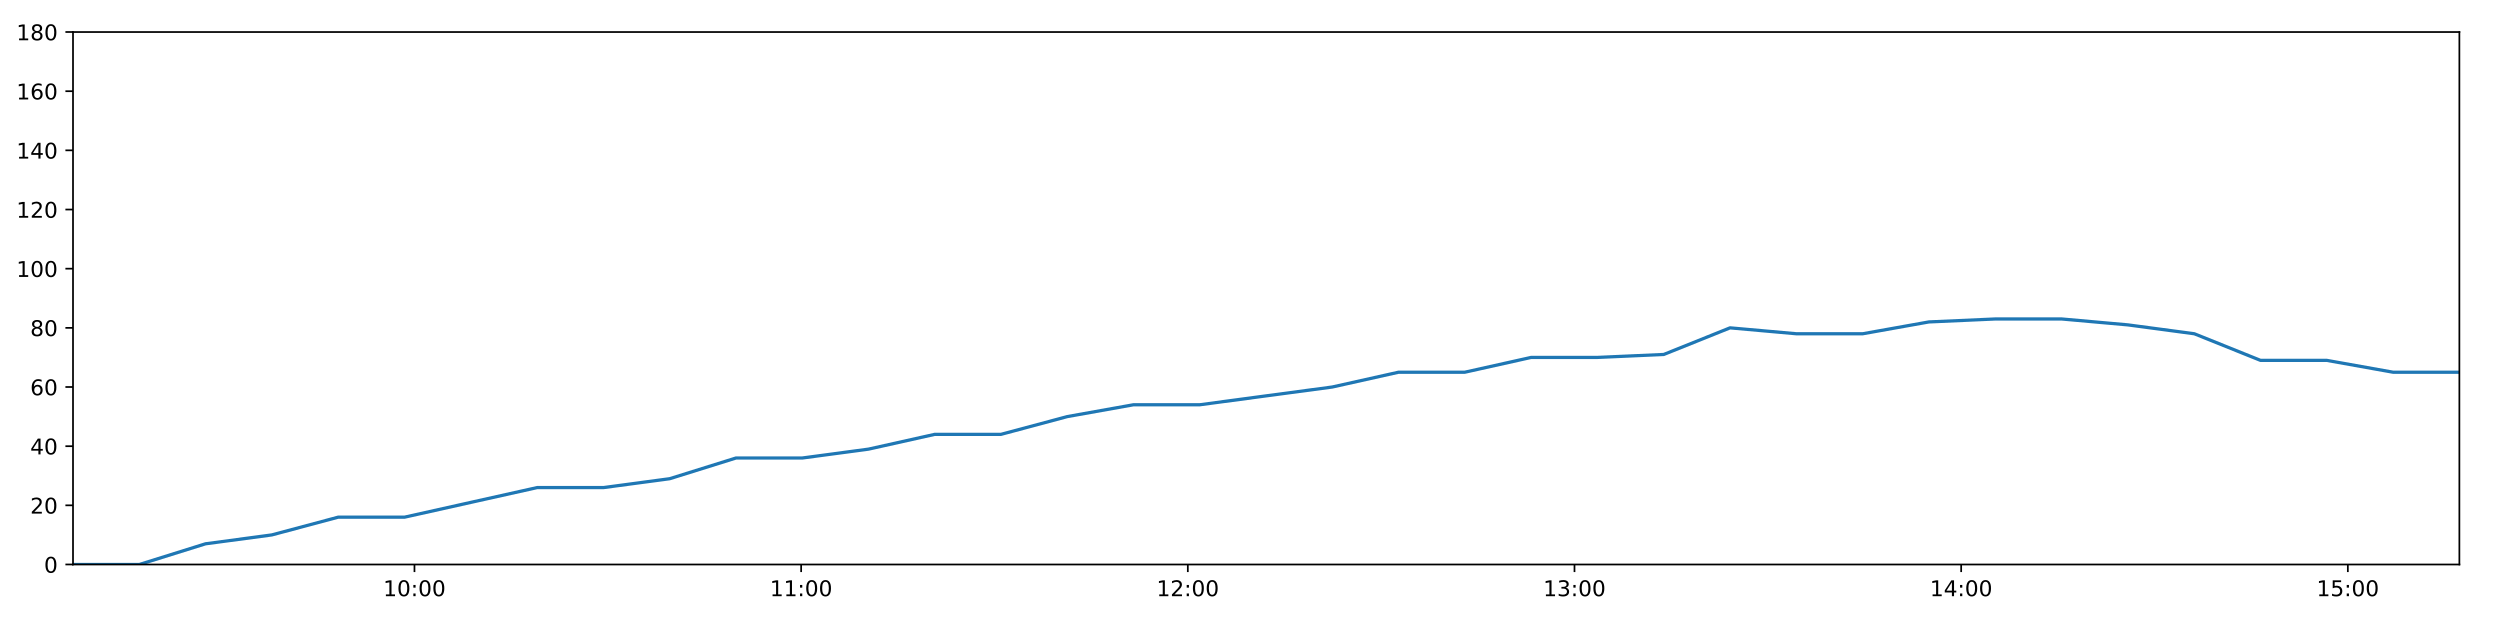
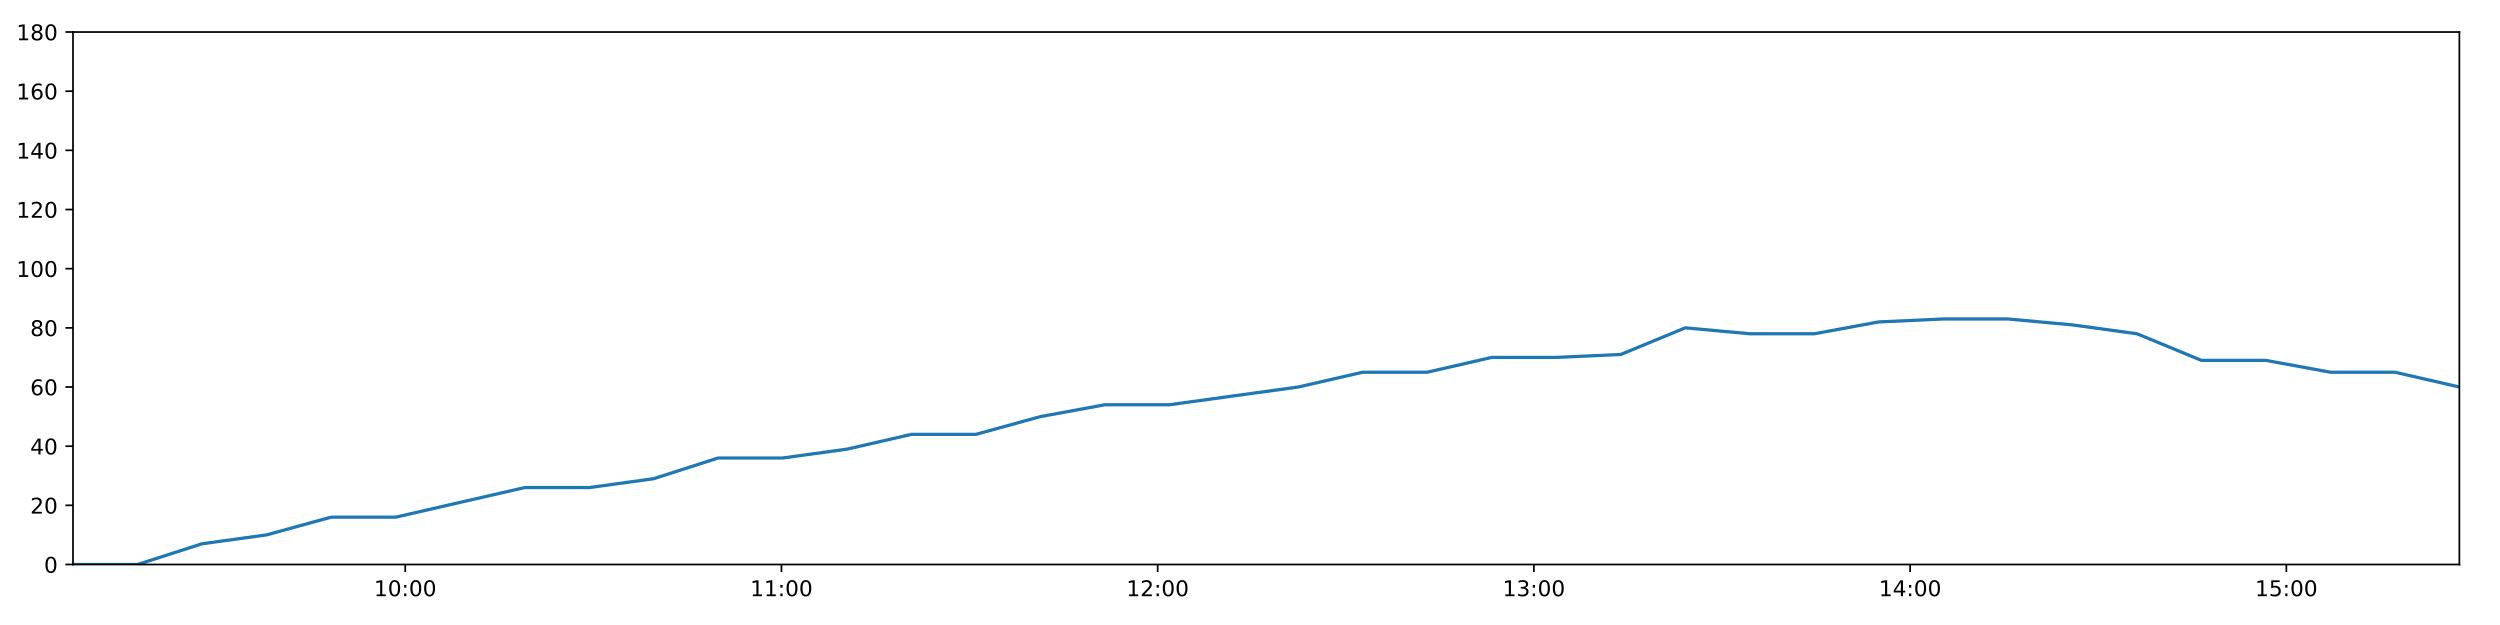
<svg xmlns="http://www.w3.org/2000/svg" xmlns:xlink="http://www.w3.org/1999/xlink" height="288pt" version="1.1" viewBox="0 0 1152 288" width="1152pt">
  <defs>
    <style type="text/css">
*{stroke-linecap:butt;stroke-linejoin:round;}
  </style>
  </defs>
  <g id="figure_1">
    <g id="patch_1">
      <path d="M 0 288  L 1152 288  L 1152 0  L 0 0  z " style="fill:#ffffff;" />
    </g>
    <g id="axes_1">
      <g id="patch_2">
        <path d="M 33.64 260.12  L 1133.28 260.12  L 1133.28 14.76  L 33.64 14.76  z " style="fill:#ffffff;" />
      </g>
      <g id="matplotlib.axis_1">
        <g id="xtick_1">
          <g id="line2d_1">
            <defs>
-               <path d="M 0 0  L 0 3.5  " id="m554ed76855" style="stroke:#000000;stroke-width:0.8;" />
-             </defs>
-             <g>
-               <use style="stroke:#000000;stroke-width:0.8;" x="190.987" xlink:href="#m554ed76855" y="260.12" />
+               <path d="M 0 0  L 0 3.5  " id="m8100bd115b" style="stroke:#000000;stroke-width:0.8;" />
+             </defs>
+             <g>
+               <use style="stroke:#000000;stroke-width:0.8;" x="186.734" xlink:href="#m8100bd115b" y="260.12" />
            </g>
          </g>
          <g id="text_1">
            <defs>
              <path d="M 12.406 8.297  L 28.516 8.297  L 28.516 63.922  L 10.984 60.406  L 10.984 69.391  L 28.422 72.906  L 38.281 72.906  L 38.281 8.297  L 54.391 8.297  L 54.391 0  L 12.406 0  z " id="DejaVuSans-49" />
              <path d="M 31.781 66.406  Q 24.172 66.406 20.328 58.906  Q 16.5 51.422 16.5 36.375  Q 16.5 21.391 20.328 13.891  Q 24.172 6.391 31.781 6.391  Q 39.453 6.391 43.281 13.891  Q 47.125 21.391 47.125 36.375  Q 47.125 51.422 43.281 58.906  Q 39.453 66.406 31.781 66.406  z M 31.781 74.219  Q 44.047 74.219 50.516 64.516  Q 56.984 54.828 56.984 36.375  Q 56.984 17.969 50.516 8.266  Q 44.047 -1.422 31.781 -1.422  Q 19.531 -1.422 13.062 8.266  Q 6.594 17.969 6.594 36.375  Q 6.594 54.828 13.062 64.516  Q 19.531 74.219 31.781 74.219  z " id="DejaVuSans-48" />
              <path d="M 11.719 12.406  L 22.016 12.406  L 22.016 0  L 11.719 0  z M 11.719 51.703  L 22.016 51.703  L 22.016 39.312  L 11.719 39.312  z " id="DejaVuSans-58" />
            </defs>
-             <g transform="translate(176.5778 274.7184)scale(0.1 -0.1)">
+             <g transform="translate(172.3247 274.7184)scale(0.1 -0.1)">
              <use xlink:href="#DejaVuSans-49" />
              <use x="63.623" xlink:href="#DejaVuSans-48" />
              <use x="127.246" xlink:href="#DejaVuSans-58" />
              <use x="160.938" xlink:href="#DejaVuSans-48" />
              <use x="224.561" xlink:href="#DejaVuSans-48" />
            </g>
          </g>
        </g>
        <g id="xtick_2">
          <g id="line2d_2">
            <g>
-               <use style="stroke:#000000;stroke-width:0.8;" x="369.167" xlink:href="#m554ed76855" y="260.12" />
+               <use style="stroke:#000000;stroke-width:0.8;" x="360.097" xlink:href="#m8100bd115b" y="260.12" />
            </g>
          </g>
          <g id="text_2">
-             <g transform="translate(354.7575 274.7184)scale(0.1 -0.1)">
+             <g transform="translate(345.6881 274.7184)scale(0.1 -0.1)">
              <use xlink:href="#DejaVuSans-49" />
              <use x="63.623" xlink:href="#DejaVuSans-49" />
              <use x="127.246" xlink:href="#DejaVuSans-58" />
              <use x="160.938" xlink:href="#DejaVuSans-48" />
              <use x="224.561" xlink:href="#DejaVuSans-48" />
            </g>
          </g>
        </g>
        <g id="xtick_3">
          <g id="line2d_3">
            <g>
-               <use style="stroke:#000000;stroke-width:0.8;" x="547.347" xlink:href="#m554ed76855" y="260.12" />
+               <use style="stroke:#000000;stroke-width:0.8;" x="533.461" xlink:href="#m8100bd115b" y="260.12" />
            </g>
          </g>
          <g id="text_3">
            <defs>
              <path d="M 19.188 8.297  L 53.609 8.297  L 53.609 0  L 7.328 0  L 7.328 8.297  Q 12.938 14.109 22.625 23.891  Q 32.328 33.688 34.812 36.531  Q 39.547 41.844 41.422 45.531  Q 43.312 49.219 43.312 52.781  Q 43.312 58.594 39.234 62.25  Q 35.156 65.922 28.609 65.922  Q 23.969 65.922 18.812 64.312  Q 13.672 62.703 7.812 59.422  L 7.812 69.391  Q 13.766 71.781 18.938 73  Q 24.125 74.219 28.422 74.219  Q 39.75 74.219 46.484 68.547  Q 53.219 62.891 53.219 53.422  Q 53.219 48.922 51.531 44.891  Q 49.859 40.875 45.406 35.406  Q 44.188 33.984 37.641 27.219  Q 31.109 20.453 19.188 8.297  z " id="DejaVuSans-50" />
            </defs>
-             <g transform="translate(532.9371 274.7184)scale(0.1 -0.1)">
+             <g transform="translate(519.0515 274.7184)scale(0.1 -0.1)">
              <use xlink:href="#DejaVuSans-49" />
              <use x="63.623" xlink:href="#DejaVuSans-50" />
              <use x="127.246" xlink:href="#DejaVuSans-58" />
              <use x="160.938" xlink:href="#DejaVuSans-48" />
              <use x="224.561" xlink:href="#DejaVuSans-48" />
            </g>
          </g>
        </g>
        <g id="xtick_4">
          <g id="line2d_4">
            <g>
-               <use style="stroke:#000000;stroke-width:0.8;" x="725.526" xlink:href="#m554ed76855" y="260.12" />
+               <use style="stroke:#000000;stroke-width:0.8;" x="706.824" xlink:href="#m8100bd115b" y="260.12" />
            </g>
          </g>
          <g id="text_4">
            <defs>
              <path d="M 40.578 39.312  Q 47.656 37.797 51.625 33  Q 55.609 28.219 55.609 21.188  Q 55.609 10.406 48.188 4.484  Q 40.766 -1.422 27.094 -1.422  Q 22.516 -1.422 17.656 -0.516  Q 12.797 0.391 7.625 2.203  L 7.625 11.719  Q 11.719 9.328 16.594 8.109  Q 21.484 6.891 26.812 6.891  Q 36.078 6.891 40.938 10.547  Q 45.797 14.203 45.797 21.188  Q 45.797 27.641 41.281 31.266  Q 36.766 34.906 28.719 34.906  L 20.219 34.906  L 20.219 43.016  L 29.109 43.016  Q 36.375 43.016 40.234 45.922  Q 44.094 48.828 44.094 54.297  Q 44.094 59.906 40.109 62.906  Q 36.141 65.922 28.719 65.922  Q 24.656 65.922 20.016 65.031  Q 15.375 64.156 9.812 62.312  L 9.812 71.094  Q 15.438 72.656 20.344 73.438  Q 25.25 74.219 29.594 74.219  Q 40.828 74.219 47.359 69.109  Q 53.906 64.016 53.906 55.328  Q 53.906 49.266 50.438 45.094  Q 46.969 40.922 40.578 39.312  z " id="DejaVuSans-51" />
            </defs>
-             <g transform="translate(711.1168 274.7184)scale(0.1 -0.1)">
+             <g transform="translate(692.415 274.7184)scale(0.1 -0.1)">
              <use xlink:href="#DejaVuSans-49" />
              <use x="63.623" xlink:href="#DejaVuSans-51" />
              <use x="127.246" xlink:href="#DejaVuSans-58" />
              <use x="160.938" xlink:href="#DejaVuSans-48" />
              <use x="224.561" xlink:href="#DejaVuSans-48" />
            </g>
          </g>
        </g>
        <g id="xtick_5">
          <g id="line2d_5">
            <g>
-               <use style="stroke:#000000;stroke-width:0.8;" x="903.706" xlink:href="#m554ed76855" y="260.12" />
+               <use style="stroke:#000000;stroke-width:0.8;" x="880.188" xlink:href="#m8100bd115b" y="260.12" />
            </g>
          </g>
          <g id="text_5">
            <defs>
              <path d="M 37.797 64.312  L 12.891 25.391  L 37.797 25.391  z M 35.203 72.906  L 47.609 72.906  L 47.609 25.391  L 58.016 25.391  L 58.016 17.188  L 47.609 17.188  L 47.609 0  L 37.797 0  L 37.797 17.188  L 4.891 17.188  L 4.891 26.703  z " id="DejaVuSans-52" />
            </defs>
-             <g transform="translate(889.2965 274.7184)scale(0.1 -0.1)">
+             <g transform="translate(865.7784 274.7184)scale(0.1 -0.1)">
              <use xlink:href="#DejaVuSans-49" />
              <use x="63.623" xlink:href="#DejaVuSans-52" />
              <use x="127.246" xlink:href="#DejaVuSans-58" />
              <use x="160.938" xlink:href="#DejaVuSans-48" />
              <use x="224.561" xlink:href="#DejaVuSans-48" />
            </g>
          </g>
        </g>
        <g id="xtick_6">
          <g id="line2d_6">
            <g>
-               <use style="stroke:#000000;stroke-width:0.8;" x="1081.886" xlink:href="#m554ed76855" y="260.12" />
+               <use style="stroke:#000000;stroke-width:0.8;" x="1053.551" xlink:href="#m8100bd115b" y="260.12" />
            </g>
          </g>
          <g id="text_6">
            <defs>
              <path d="M 10.797 72.906  L 49.516 72.906  L 49.516 64.594  L 19.828 64.594  L 19.828 46.734  Q 21.969 47.469 24.109 47.828  Q 26.266 48.188 28.422 48.188  Q 40.625 48.188 47.75 41.5  Q 54.891 34.812 54.891 23.391  Q 54.891 11.625 47.562 5.094  Q 40.234 -1.422 26.906 -1.422  Q 22.312 -1.422 17.547 -0.641  Q 12.797 0.141 7.719 1.703  L 7.719 11.625  Q 12.109 9.234 16.797 8.062  Q 21.484 6.891 26.703 6.891  Q 35.156 6.891 40.078 11.328  Q 45.016 15.766 45.016 23.391  Q 45.016 31 40.078 35.438  Q 35.156 39.891 26.703 39.891  Q 22.75 39.891 18.812 39.016  Q 14.891 38.141 10.797 36.281  z " id="DejaVuSans-53" />
            </defs>
-             <g transform="translate(1067.476 274.7184)scale(0.1 -0.1)">
+             <g transform="translate(1039.142 274.7184)scale(0.1 -0.1)">
              <use xlink:href="#DejaVuSans-49" />
              <use x="63.623" xlink:href="#DejaVuSans-53" />
              <use x="127.246" xlink:href="#DejaVuSans-58" />
              <use x="160.938" xlink:href="#DejaVuSans-48" />
              <use x="224.561" xlink:href="#DejaVuSans-48" />
            </g>
          </g>
        </g>
      </g>
      <g id="matplotlib.axis_2">
        <g id="ytick_1">
          <g id="line2d_7">
            <defs>
-               <path d="M 0 0  L -3.5 0  " id="m8a2024a409" style="stroke:#000000;stroke-width:0.8;" />
-             </defs>
-             <g>
-               <use style="stroke:#000000;stroke-width:0.8;" x="33.64" xlink:href="#m8a2024a409" y="260.12" />
+               <path d="M 0 0  L -3.5 0  " id="ma853b7e0cd" style="stroke:#000000;stroke-width:0.8;" />
+             </defs>
+             <g>
+               <use style="stroke:#000000;stroke-width:0.8;" x="33.64" xlink:href="#ma853b7e0cd" y="260.12" />
            </g>
          </g>
          <g id="text_7">
            <g transform="translate(20.2775 263.9192)scale(0.1 -0.1)">
              <use xlink:href="#DejaVuSans-48" />
            </g>
          </g>
        </g>
        <g id="ytick_2">
          <g id="line2d_8">
            <g>
-               <use style="stroke:#000000;stroke-width:0.8;" x="33.64" xlink:href="#m8a2024a409" y="232.858" />
+               <use style="stroke:#000000;stroke-width:0.8;" x="33.64" xlink:href="#ma853b7e0cd" y="232.858" />
            </g>
          </g>
          <g id="text_8">
            <g transform="translate(13.915 236.657)scale(0.1 -0.1)">
              <use xlink:href="#DejaVuSans-50" />
              <use x="63.623" xlink:href="#DejaVuSans-48" />
            </g>
          </g>
        </g>
        <g id="ytick_3">
          <g id="line2d_9">
            <g>
-               <use style="stroke:#000000;stroke-width:0.8;" x="33.64" xlink:href="#m8a2024a409" y="205.596" />
+               <use style="stroke:#000000;stroke-width:0.8;" x="33.64" xlink:href="#ma853b7e0cd" y="205.596" />
            </g>
          </g>
          <g id="text_9">
            <g transform="translate(13.915 209.3948)scale(0.1 -0.1)">
              <use xlink:href="#DejaVuSans-52" />
              <use x="63.623" xlink:href="#DejaVuSans-48" />
            </g>
          </g>
        </g>
        <g id="ytick_4">
          <g id="line2d_10">
            <g>
-               <use style="stroke:#000000;stroke-width:0.8;" x="33.64" xlink:href="#m8a2024a409" y="178.333" />
+               <use style="stroke:#000000;stroke-width:0.8;" x="33.64" xlink:href="#ma853b7e0cd" y="178.333" />
            </g>
          </g>
          <g id="text_10">
            <defs>
              <path d="M 33.016 40.375  Q 26.375 40.375 22.484 35.828  Q 18.609 31.297 18.609 23.391  Q 18.609 15.531 22.484 10.953  Q 26.375 6.391 33.016 6.391  Q 39.656 6.391 43.531 10.953  Q 47.406 15.531 47.406 23.391  Q 47.406 31.297 43.531 35.828  Q 39.656 40.375 33.016 40.375  z M 52.594 71.297  L 52.594 62.312  Q 48.875 64.062 45.094 64.984  Q 41.312 65.922 37.594 65.922  Q 27.828 65.922 22.672 59.328  Q 17.531 52.734 16.797 39.406  Q 19.672 43.656 24.016 45.922  Q 28.375 48.188 33.594 48.188  Q 44.578 48.188 50.953 41.516  Q 57.328 34.859 57.328 23.391  Q 57.328 12.156 50.688 5.359  Q 44.047 -1.422 33.016 -1.422  Q 20.359 -1.422 13.672 8.266  Q 6.984 17.969 6.984 36.375  Q 6.984 53.656 15.188 63.938  Q 23.391 74.219 37.203 74.219  Q 40.922 74.219 44.703 73.484  Q 48.484 72.75 52.594 71.297  z " id="DejaVuSans-54" />
            </defs>
            <g transform="translate(13.915 182.1326)scale(0.1 -0.1)">
              <use xlink:href="#DejaVuSans-54" />
              <use x="63.623" xlink:href="#DejaVuSans-48" />
            </g>
          </g>
        </g>
        <g id="ytick_5">
          <g id="line2d_11">
            <g>
-               <use style="stroke:#000000;stroke-width:0.8;" x="33.64" xlink:href="#m8a2024a409" y="151.071" />
+               <use style="stroke:#000000;stroke-width:0.8;" x="33.64" xlink:href="#ma853b7e0cd" y="151.071" />
            </g>
          </g>
          <g id="text_11">
            <defs>
              <path d="M 31.781 34.625  Q 24.75 34.625 20.719 30.859  Q 16.703 27.094 16.703 20.516  Q 16.703 13.922 20.719 10.156  Q 24.75 6.391 31.781 6.391  Q 38.812 6.391 42.859 10.172  Q 46.922 13.969 46.922 20.516  Q 46.922 27.094 42.891 30.859  Q 38.875 34.625 31.781 34.625  z M 21.922 38.812  Q 15.578 40.375 12.031 44.719  Q 8.5 49.078 8.5 55.328  Q 8.5 64.062 14.719 69.141  Q 20.953 74.219 31.781 74.219  Q 42.672 74.219 48.875 69.141  Q 55.078 64.062 55.078 55.328  Q 55.078 49.078 51.531 44.719  Q 48 40.375 41.703 38.812  Q 48.828 37.156 52.797 32.312  Q 56.781 27.484 56.781 20.516  Q 56.781 9.906 50.312 4.234  Q 43.844 -1.422 31.781 -1.422  Q 19.734 -1.422 13.25 4.234  Q 6.781 9.906 6.781 20.516  Q 6.781 27.484 10.781 32.312  Q 14.797 37.156 21.922 38.812  z M 18.312 54.391  Q 18.312 48.734 21.844 45.562  Q 25.391 42.391 31.781 42.391  Q 38.141 42.391 41.719 45.562  Q 45.312 48.734 45.312 54.391  Q 45.312 60.062 41.719 63.234  Q 38.141 66.406 31.781 66.406  Q 25.391 66.406 21.844 63.234  Q 18.312 60.062 18.312 54.391  z " id="DejaVuSans-56" />
            </defs>
            <g transform="translate(13.915 154.8703)scale(0.1 -0.1)">
              <use xlink:href="#DejaVuSans-56" />
              <use x="63.623" xlink:href="#DejaVuSans-48" />
            </g>
          </g>
        </g>
        <g id="ytick_6">
          <g id="line2d_12">
            <g>
-               <use style="stroke:#000000;stroke-width:0.8;" x="33.64" xlink:href="#m8a2024a409" y="123.809" />
+               <use style="stroke:#000000;stroke-width:0.8;" x="33.64" xlink:href="#ma853b7e0cd" y="123.809" />
            </g>
          </g>
          <g id="text_12">
            <g transform="translate(7.5525 127.6081)scale(0.1 -0.1)">
              <use xlink:href="#DejaVuSans-49" />
              <use x="63.623" xlink:href="#DejaVuSans-48" />
              <use x="127.246" xlink:href="#DejaVuSans-48" />
            </g>
          </g>
        </g>
        <g id="ytick_7">
          <g id="line2d_13">
            <g>
-               <use style="stroke:#000000;stroke-width:0.8;" x="33.64" xlink:href="#m8a2024a409" y="96.547" />
+               <use style="stroke:#000000;stroke-width:0.8;" x="33.64" xlink:href="#ma853b7e0cd" y="96.547" />
            </g>
          </g>
          <g id="text_13">
            <g transform="translate(7.5525 100.3459)scale(0.1 -0.1)">
              <use xlink:href="#DejaVuSans-49" />
              <use x="63.623" xlink:href="#DejaVuSans-50" />
              <use x="127.246" xlink:href="#DejaVuSans-48" />
            </g>
          </g>
        </g>
        <g id="ytick_8">
          <g id="line2d_14">
            <g>
-               <use style="stroke:#000000;stroke-width:0.8;" x="33.64" xlink:href="#m8a2024a409" y="69.284" />
+               <use style="stroke:#000000;stroke-width:0.8;" x="33.64" xlink:href="#ma853b7e0cd" y="69.284" />
            </g>
          </g>
          <g id="text_14">
            <g transform="translate(7.5525 73.08366)scale(0.1 -0.1)">
              <use xlink:href="#DejaVuSans-49" />
              <use x="63.623" xlink:href="#DejaVuSans-52" />
              <use x="127.246" xlink:href="#DejaVuSans-48" />
            </g>
          </g>
        </g>
        <g id="ytick_9">
          <g id="line2d_15">
            <g>
-               <use style="stroke:#000000;stroke-width:0.8;" x="33.64" xlink:href="#m8a2024a409" y="42.022" />
+               <use style="stroke:#000000;stroke-width:0.8;" x="33.64" xlink:href="#ma853b7e0cd" y="42.022" />
            </g>
          </g>
          <g id="text_15">
            <g transform="translate(7.5525 45.82144)scale(0.1 -0.1)">
              <use xlink:href="#DejaVuSans-49" />
              <use x="63.623" xlink:href="#DejaVuSans-54" />
              <use x="127.246" xlink:href="#DejaVuSans-48" />
            </g>
          </g>
        </g>
        <g id="ytick_10">
          <g id="line2d_16">
            <g>
-               <use style="stroke:#000000;stroke-width:0.8;" x="33.64" xlink:href="#m8a2024a409" y="14.76" />
+               <use style="stroke:#000000;stroke-width:0.8;" x="33.64" xlink:href="#ma853b7e0cd" y="14.76" />
            </g>
          </g>
          <g id="text_16">
            <g transform="translate(7.5525 18.55922)scale(0.1 -0.1)">
              <use xlink:href="#DejaVuSans-49" />
              <use x="63.623" xlink:href="#DejaVuSans-56" />
              <use x="127.246" xlink:href="#DejaVuSans-48" />
            </g>
          </g>
        </g>
      </g>
      <g id="line2d_17">
-         <path clip-path="url(#p5fa4713164)" d="M 33.64 260.12  L 64.195 260.12  L 94.717 250.578  L 125.254 246.489  L 155.844 238.31  L 186.435 238.31  L 216.973 231.495  L 247.503 224.679  L 278.067 224.679  L 308.596 220.59  L 339.14 211.048  L 369.683 211.048  L 400.221 206.959  L 430.746 200.143  L 461.27 200.143  L 491.798 191.964  L 522.319 186.512  L 552.834 186.512  L 583.374 182.423  L 613.904 178.333  L 644.438 171.518  L 674.962 171.518  L 705.548 164.702  L 736.065 164.702  L 766.65 163.339  L 797.2 151.071  L 827.768 153.797  L 858.313 153.797  L 888.835 148.345  L 919.424 146.982  L 950.017 146.982  L 980.555 149.708  L 1011.146 153.797  L 1041.662 166.065  L 1072.201 166.065  L 1102.731 171.518  L 1133.28 171.518  " style="fill:none;stroke:#1f77b4;stroke-linecap:square;stroke-width:1.5;" />
+         <path clip-path="url(#p0820d7d150)" d="M 33.64 260.12  L 63.37 260.12  L 93.066 250.578  L 122.778 246.489  L 152.54 238.31  L 182.305 238.31  L 212.017 231.495  L 241.722 224.679  L 271.46 224.679  L 301.164 220.59  L 330.882 211.048  L 360.6 211.048  L 390.312 206.959  L 420.012 200.143  L 449.711 200.143  L 479.413 191.964  L 509.11 186.512  L 538.8 186.512  L 568.514 182.423  L 598.219 178.333  L 627.928 171.518  L 657.627 171.518  L 687.387 164.702  L 717.079 164.702  L 746.837 163.339  L 776.561 151.071  L 806.302 153.797  L 836.022 153.797  L 865.719 148.345  L 895.481 146.982  L 925.247 146.982  L 954.96 149.708  L 984.724 153.797  L 1014.415 166.065  L 1044.129 166.065  L 1073.833 171.518  L 1103.556 171.518  L 1133.28 178.333  " style="fill:none;stroke:#1f77b4;stroke-linecap:square;stroke-width:1.5;" />
      </g>
      <g id="patch_3">
        <path d="M 33.64 260.12  L 33.64 14.76  " style="fill:none;stroke:#000000;stroke-linecap:square;stroke-linejoin:miter;stroke-width:0.8;" />
      </g>
      <g id="patch_4">
        <path d="M 1133.28 260.12  L 1133.28 14.76  " style="fill:none;stroke:#000000;stroke-linecap:square;stroke-linejoin:miter;stroke-width:0.8;" />
      </g>
      <g id="patch_5">
        <path d="M 33.64 260.12  L 1133.28 260.12  " style="fill:none;stroke:#000000;stroke-linecap:square;stroke-linejoin:miter;stroke-width:0.8;" />
      </g>
      <g id="patch_6">
        <path d="M 33.64 14.76  L 1133.28 14.76  " style="fill:none;stroke:#000000;stroke-linecap:square;stroke-linejoin:miter;stroke-width:0.8;" />
      </g>
    </g>
  </g>
  <defs>
-     <clipPath id="p5fa4713164">
+     <clipPath id="p0820d7d150">
      <rect height="245.36" width="1099.64" x="33.64" y="14.76" />
    </clipPath>
  </defs>
</svg>
